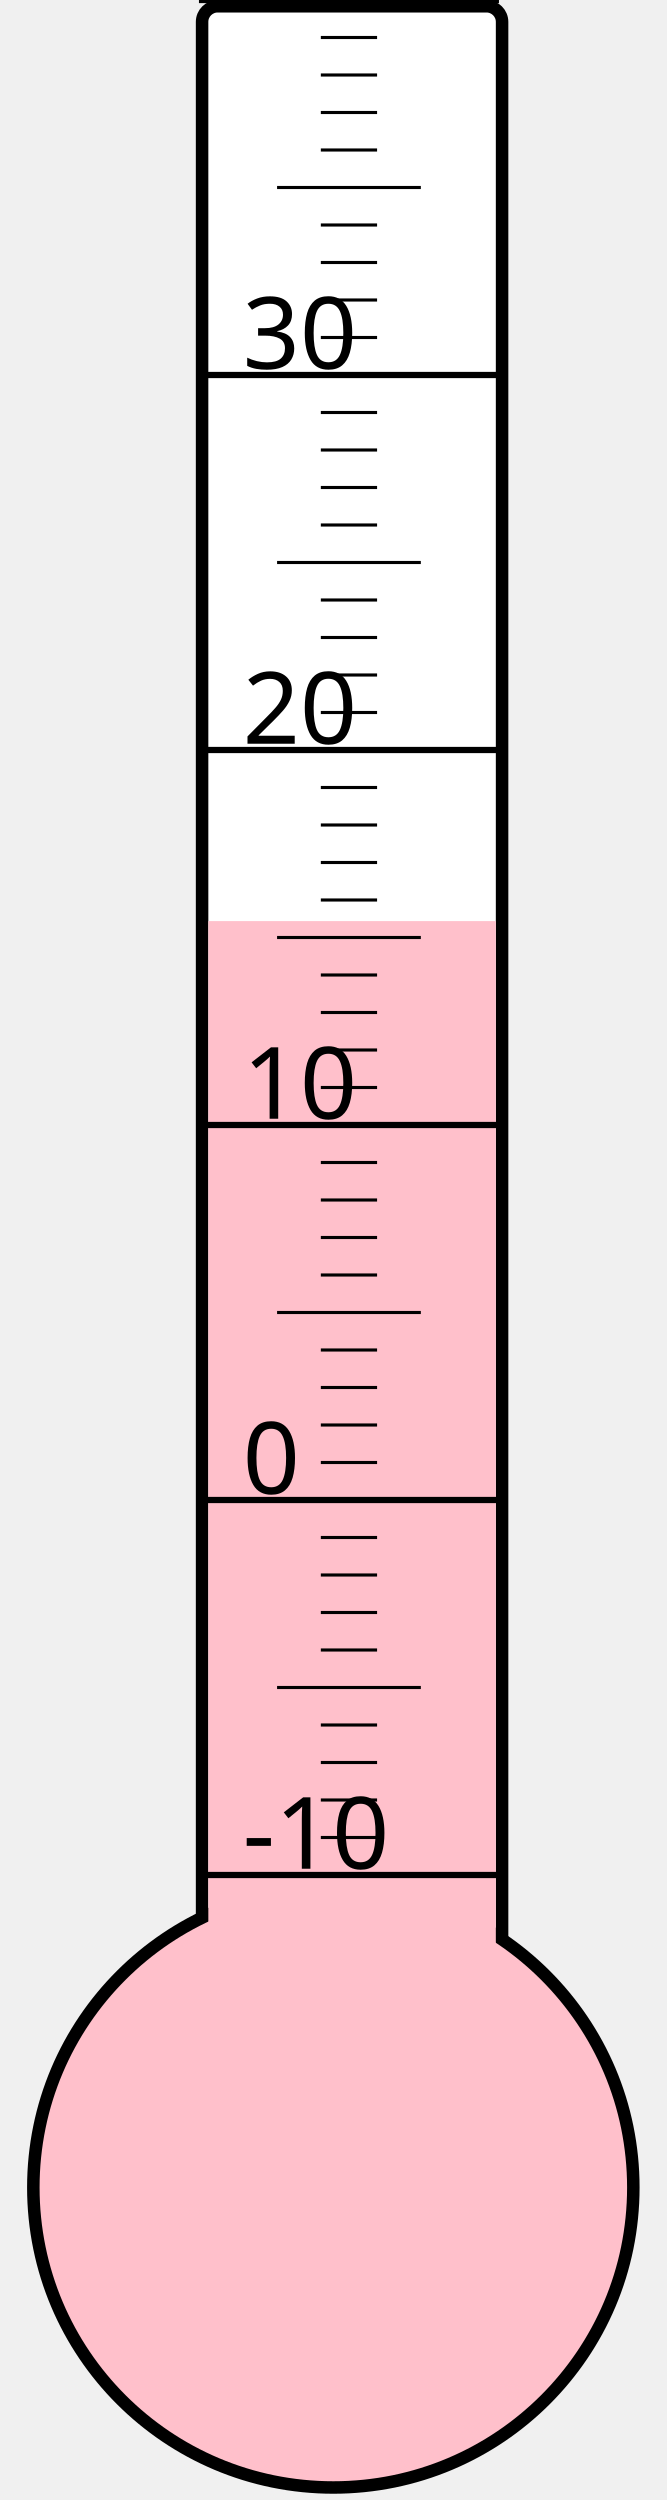
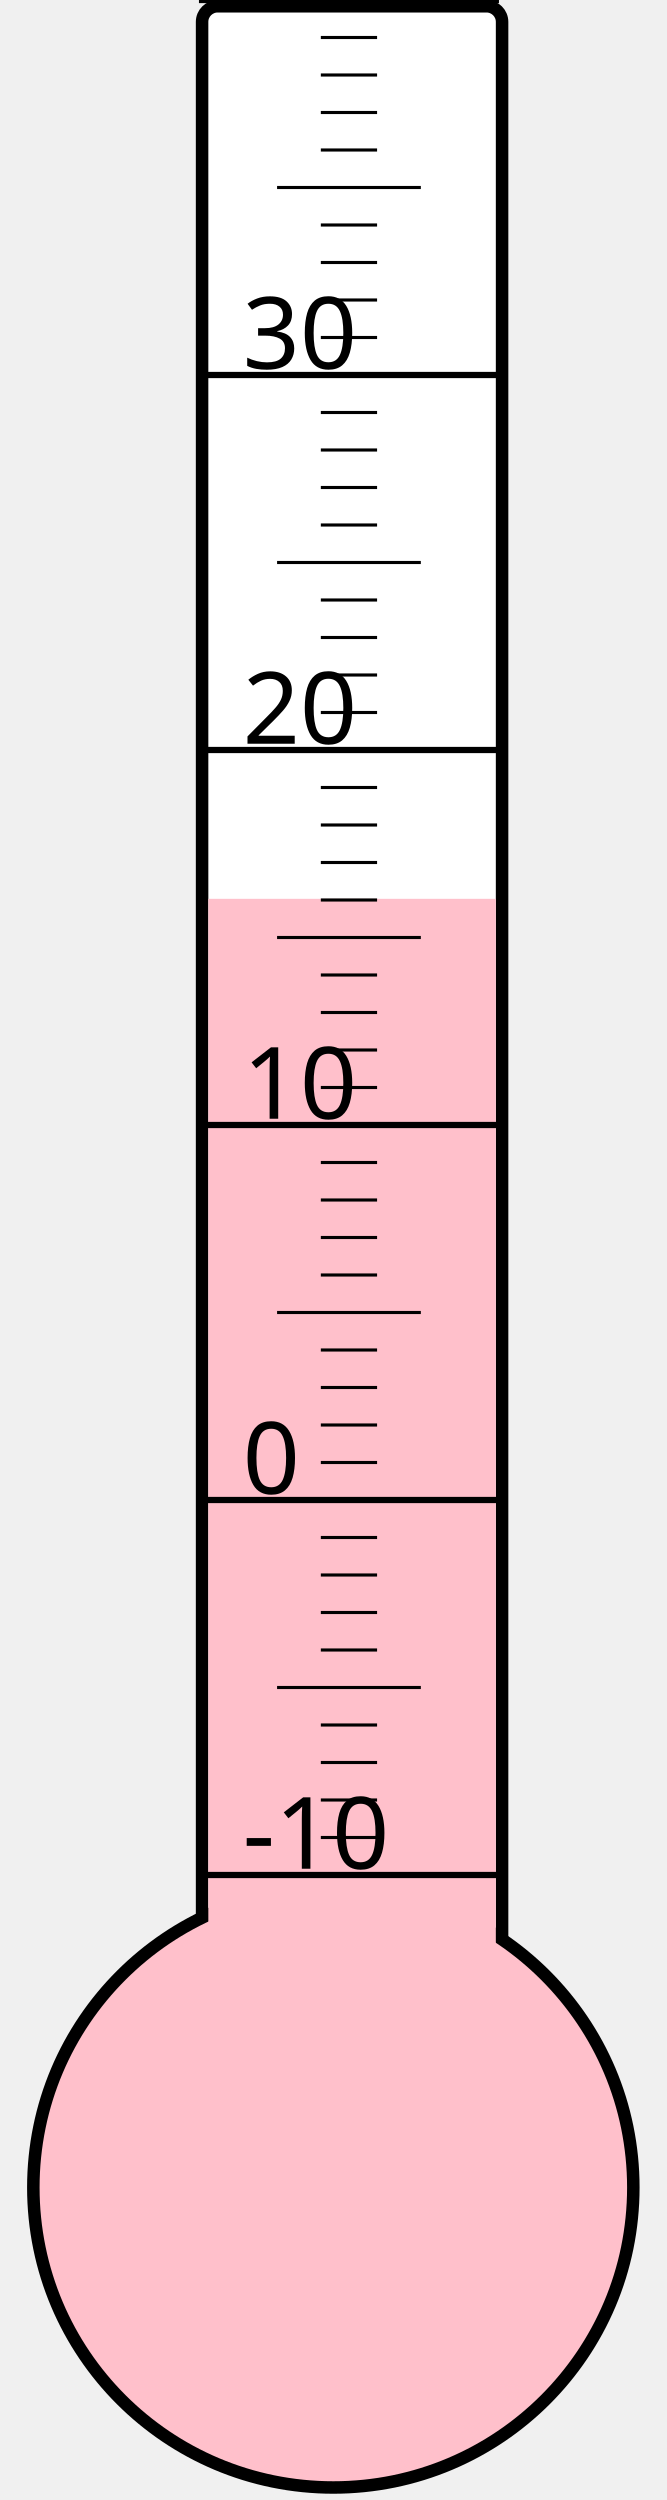
<svg xmlns="http://www.w3.org/2000/svg" width="40px" height="150px" viewBox="0 0 200 800">
  <rect width="200" height="800" x="0" y="0" style="fill: #ffffeb; fill-opacity: 0;" />
  <rect width="96" height="680" x="58" y="2" rx="5" ry="5" style="fill: white; fill-opacity: 1; stroke: black; stroke-width: 4;" />
  <circle cx="100" cy="700" r="96" style="fill: pink; stroke: black; stroke-width: 4;" />
-   <rect width="92" height="405.25" x="60" y="294.75" style="fill: pink; fill-opacity: 1; stroke-width: 0;" />
+   <rect width="92" height="412.375" x="60" y="287.625" style="fill: pink; fill-opacity: 1; stroke-width: 0;" />
  <text x="71" y="598" style="font-family: sans-serif; font-size: 24pt;">-10</text>
  <text x="71" y="478" style="font-family: sans-serif; font-size: 24pt;">0</text>
  <text x="71" y="358" style="font-family: sans-serif; font-size: 24pt;">10</text>
  <text x="71" y="238" style="font-family: sans-serif; font-size: 24pt;">20</text>
  <text x="71" y="118" style="font-family: sans-serif; font-size: 24pt;">30</text>
  <g style="stroke: black;">
    <line x1="57" y1="600" x2="153" y2="600" style="stroke-width: 2;" />
    <line x1="96" y1="588" x2="114" y2="588" style="stroke-width: 1;" />
    <line x1="96" y1="576" x2="114" y2="576" style="stroke-width: 1;" />
    <line x1="96" y1="564" x2="114" y2="564" style="stroke-width: 1;" />
    <line x1="96" y1="552" x2="114" y2="552" style="stroke-width: 1;" />
    <line x1="82" y1="540" x2="128" y2="540" style="stroke-width: 1;" />
    <line x1="96" y1="528" x2="114" y2="528" style="stroke-width: 1;" />
    <line x1="96" y1="516" x2="114" y2="516" style="stroke-width: 1;" />
    <line x1="96" y1="504" x2="114" y2="504" style="stroke-width: 1;" />
    <line x1="96" y1="492" x2="114" y2="492" style="stroke-width: 1;" />
    <line x1="57" y1="480" x2="153" y2="480" style="stroke-width: 2;" />
    <line x1="96" y1="468" x2="114" y2="468" style="stroke-width: 1;" />
    <line x1="96" y1="456" x2="114" y2="456" style="stroke-width: 1;" />
    <line x1="96" y1="444" x2="114" y2="444" style="stroke-width: 1;" />
    <line x1="96" y1="432" x2="114" y2="432" style="stroke-width: 1;" />
    <line x1="82" y1="420" x2="128" y2="420" style="stroke-width: 1;" />
    <line x1="96" y1="408" x2="114" y2="408" style="stroke-width: 1;" />
    <line x1="96" y1="396" x2="114" y2="396" style="stroke-width: 1;" />
    <line x1="96" y1="384" x2="114" y2="384" style="stroke-width: 1;" />
    <line x1="96" y1="372" x2="114" y2="372" style="stroke-width: 1;" />
    <line x1="57" y1="360" x2="153" y2="360" style="stroke-width: 2;" />
    <line x1="96" y1="348" x2="114" y2="348" style="stroke-width: 1;" />
    <line x1="96" y1="336" x2="114" y2="336" style="stroke-width: 1;" />
    <line x1="96" y1="324" x2="114" y2="324" style="stroke-width: 1;" />
    <line x1="96" y1="312" x2="114" y2="312" style="stroke-width: 1;" />
    <line x1="82" y1="300" x2="128" y2="300" style="stroke-width: 1;" />
    <line x1="96" y1="288" x2="114" y2="288" style="stroke-width: 1;" />
    <line x1="96" y1="276" x2="114" y2="276" style="stroke-width: 1;" />
    <line x1="96" y1="264" x2="114" y2="264" style="stroke-width: 1;" />
    <line x1="96" y1="252" x2="114" y2="252" style="stroke-width: 1;" />
    <line x1="57" y1="240" x2="153" y2="240" style="stroke-width: 2;" />
    <line x1="96" y1="228" x2="114" y2="228" style="stroke-width: 1;" />
    <line x1="96" y1="216" x2="114" y2="216" style="stroke-width: 1;" />
    <line x1="96" y1="204" x2="114" y2="204" style="stroke-width: 1;" />
    <line x1="96" y1="192" x2="114" y2="192" style="stroke-width: 1;" />
    <line x1="82" y1="180" x2="128" y2="180" style="stroke-width: 1;" />
    <line x1="96" y1="168" x2="114" y2="168" style="stroke-width: 1;" />
    <line x1="96" y1="156" x2="114" y2="156" style="stroke-width: 1;" />
    <line x1="96" y1="144" x2="114" y2="144" style="stroke-width: 1;" />
    <line x1="96" y1="132" x2="114" y2="132" style="stroke-width: 1;" />
    <line x1="57" y1="120" x2="153" y2="120" style="stroke-width: 2;" />
    <line x1="96" y1="108" x2="114" y2="108" style="stroke-width: 1;" />
    <line x1="96" y1="96" x2="114" y2="96" style="stroke-width: 1;" />
    <line x1="96" y1="84" x2="114" y2="84" style="stroke-width: 1;" />
    <line x1="96" y1="72" x2="114" y2="72" style="stroke-width: 1;" />
    <line x1="82" y1="60" x2="128" y2="60" style="stroke-width: 1;" />
    <line x1="96" y1="48" x2="114" y2="48" style="stroke-width: 1;" />
    <line x1="96" y1="36" x2="114" y2="36" style="stroke-width: 1;" />
    <line x1="96" y1="24" x2="114" y2="24" style="stroke-width: 1;" />
    <line x1="96" y1="12" x2="114" y2="12" style="stroke-width: 1;" />
    <line x1="57" y1="0" x2="153" y2="0" style="stroke-width: 2;" />
  </g>
</svg>
